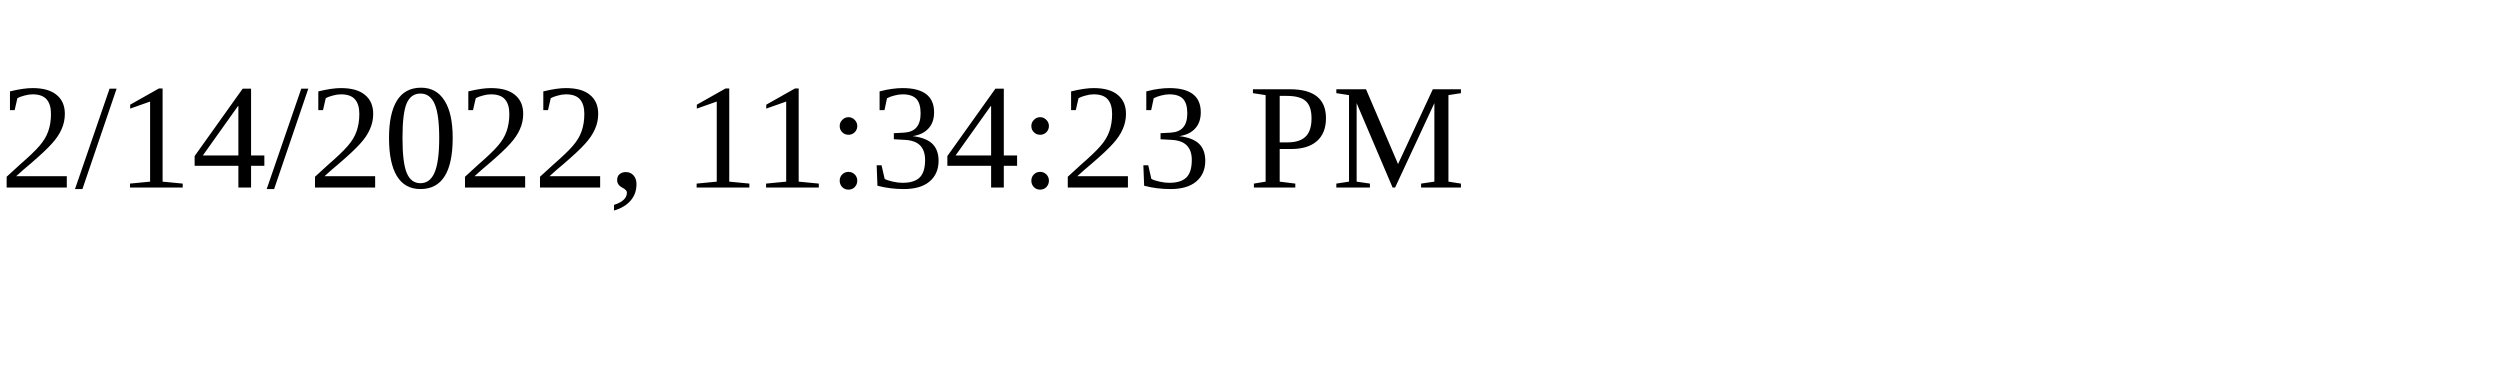
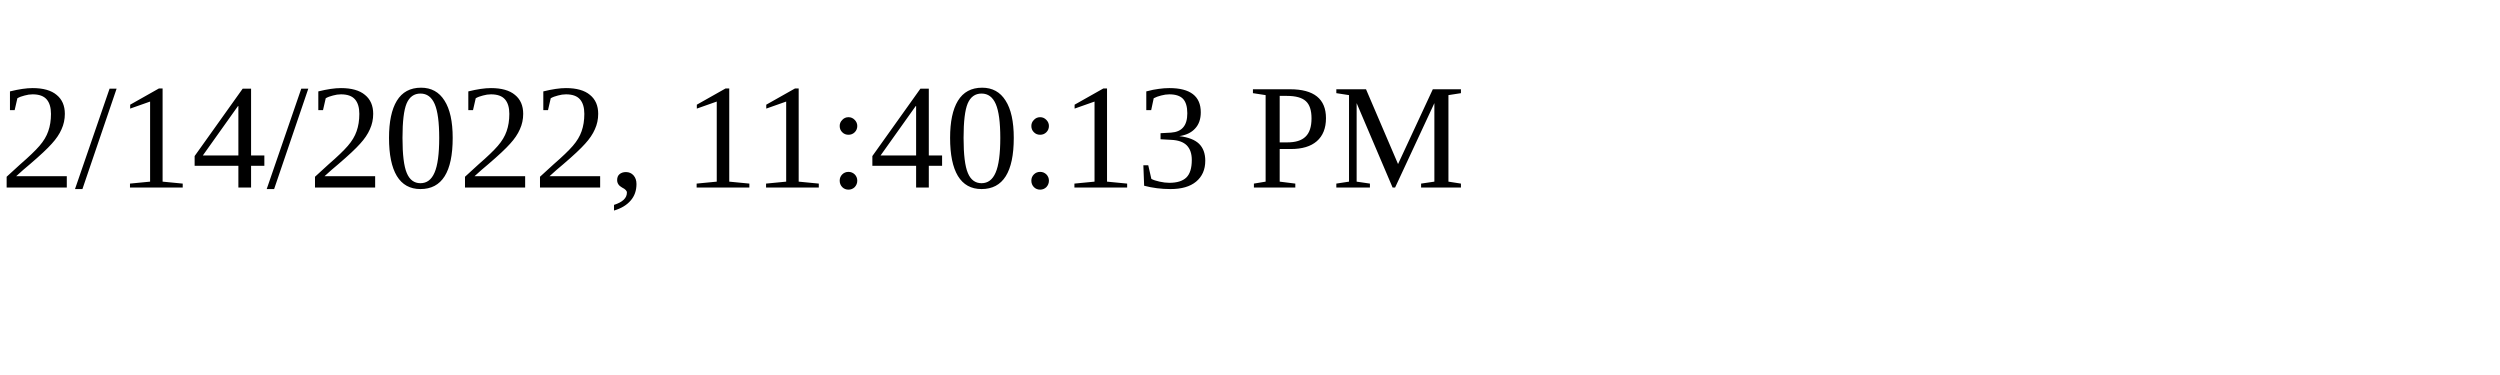
<svg xmlns="http://www.w3.org/2000/svg" height="30" width="200">
-   <text x="0" y="15">2/14/2022, 11:34:23 PM</text>
+   <text x="0" y="15">2/14/2022, 11:40:13 PM</text>
</svg>
